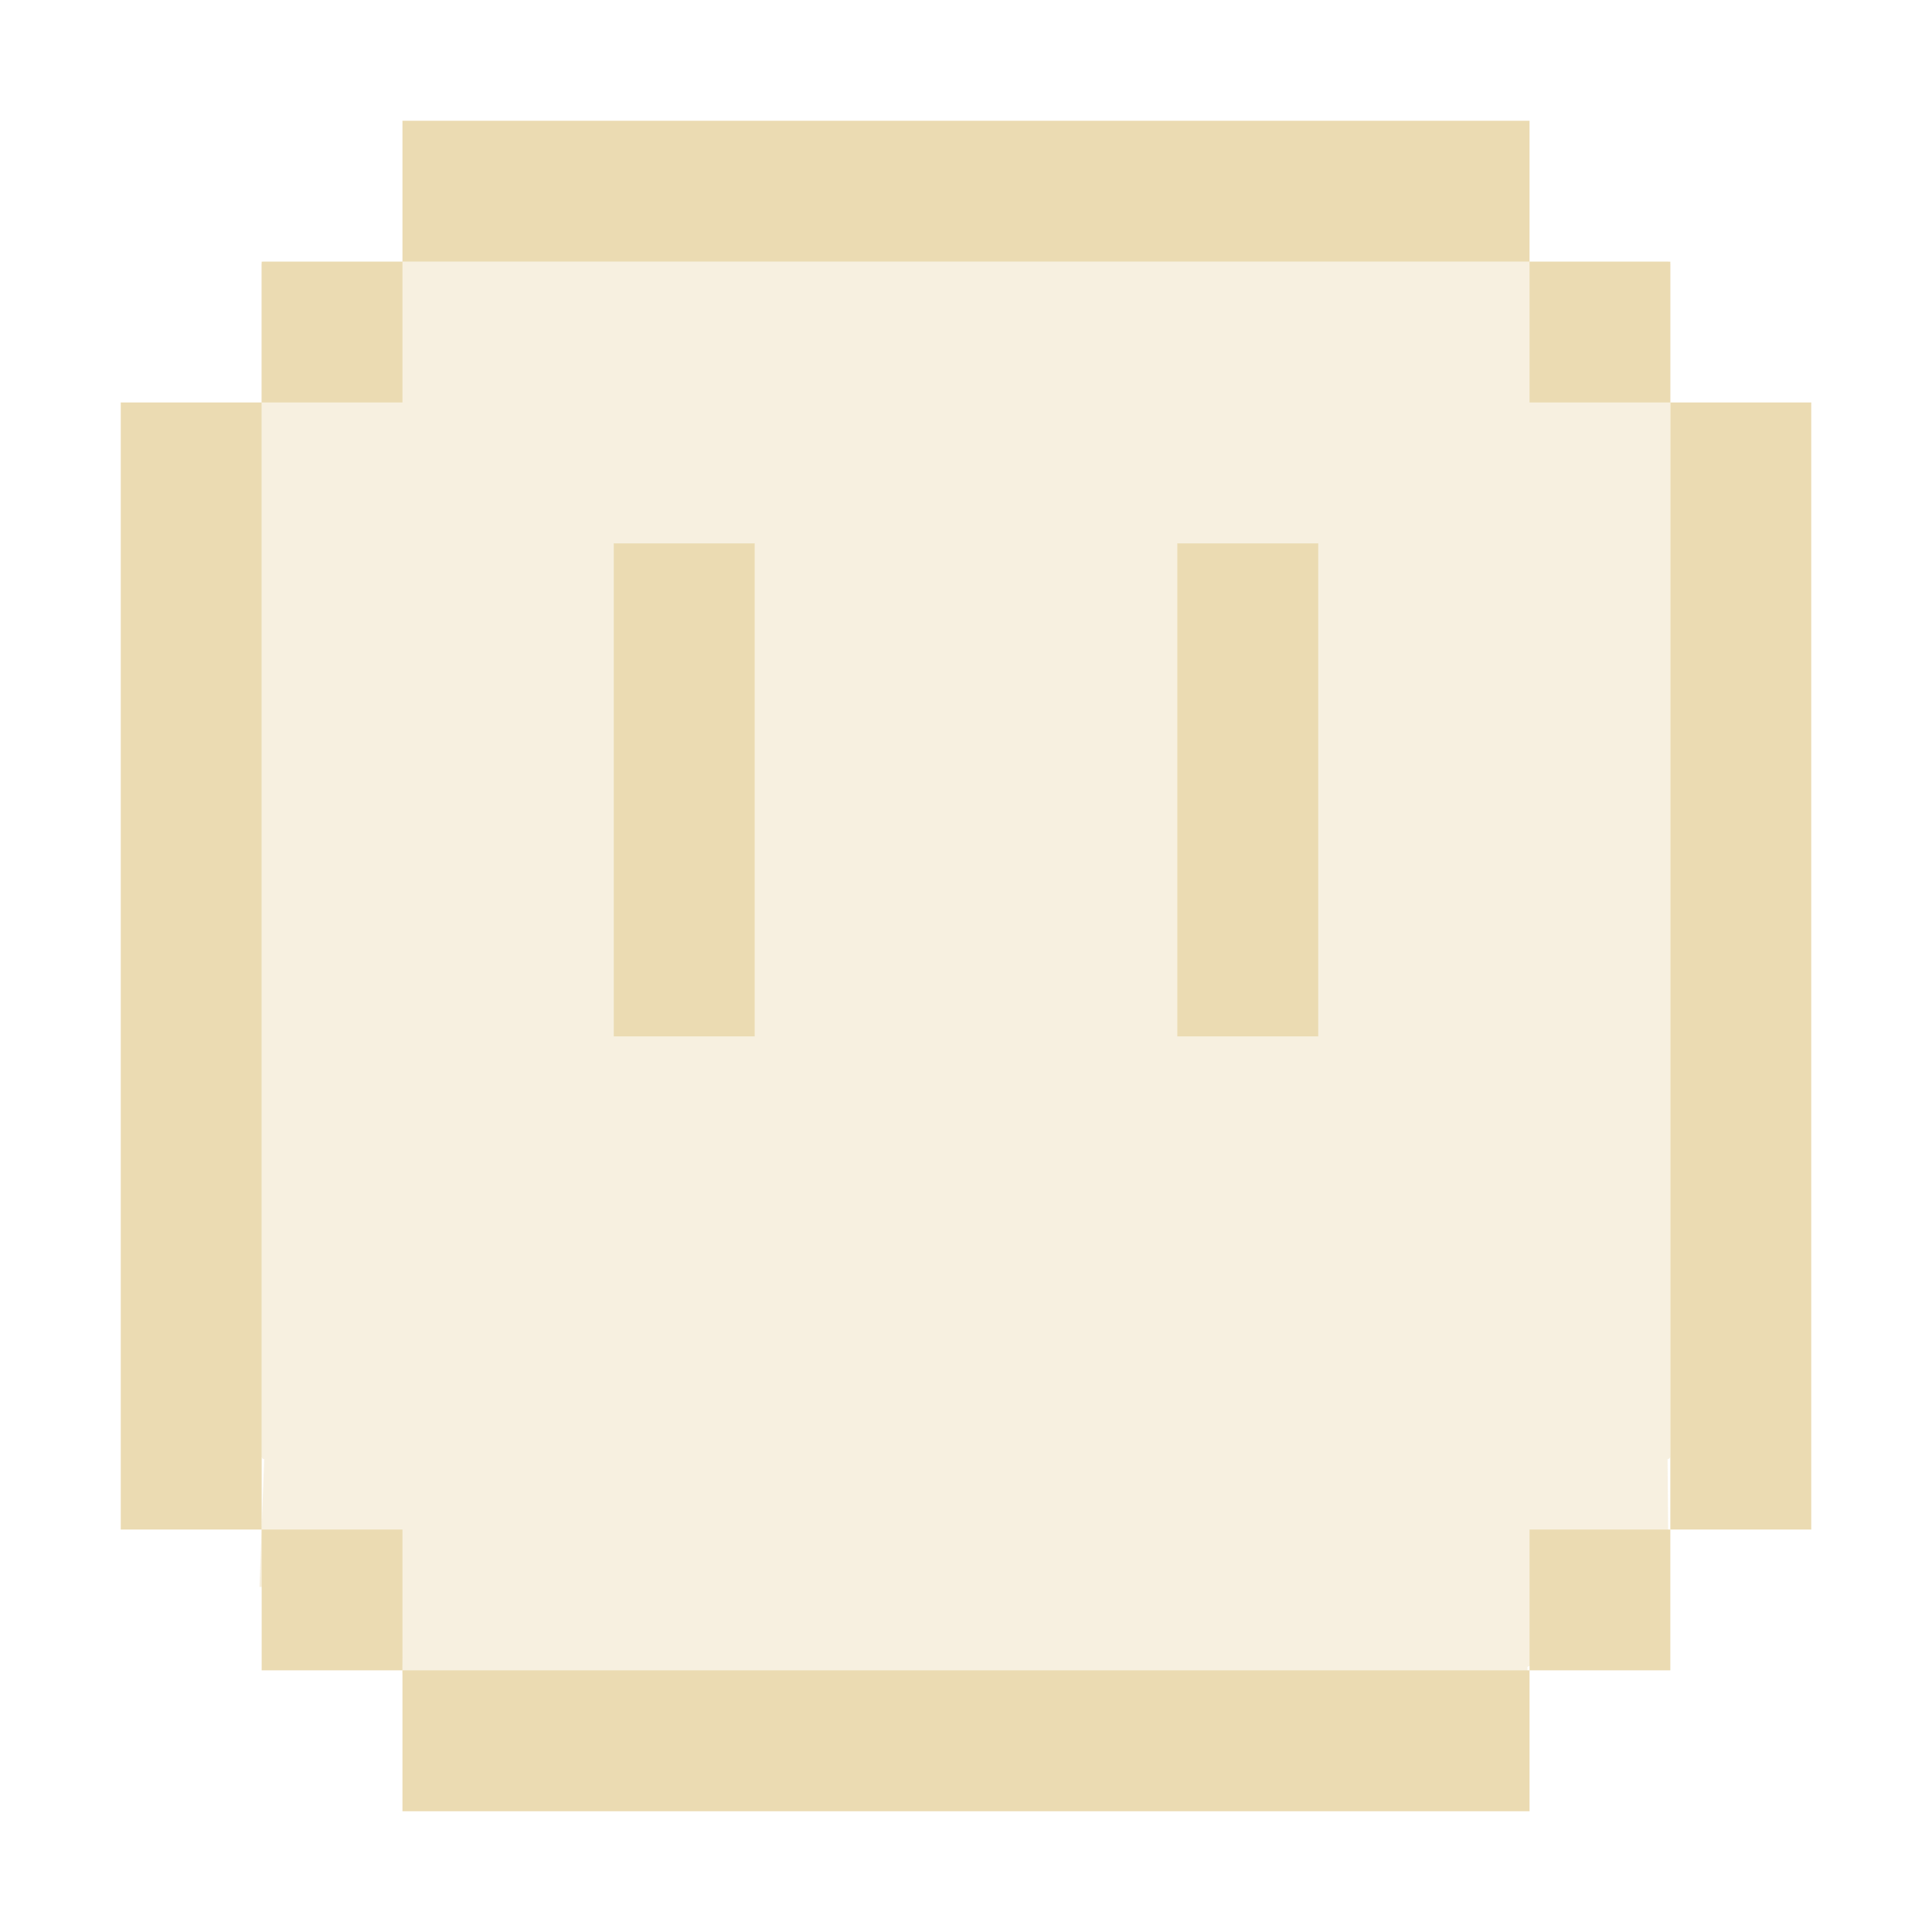
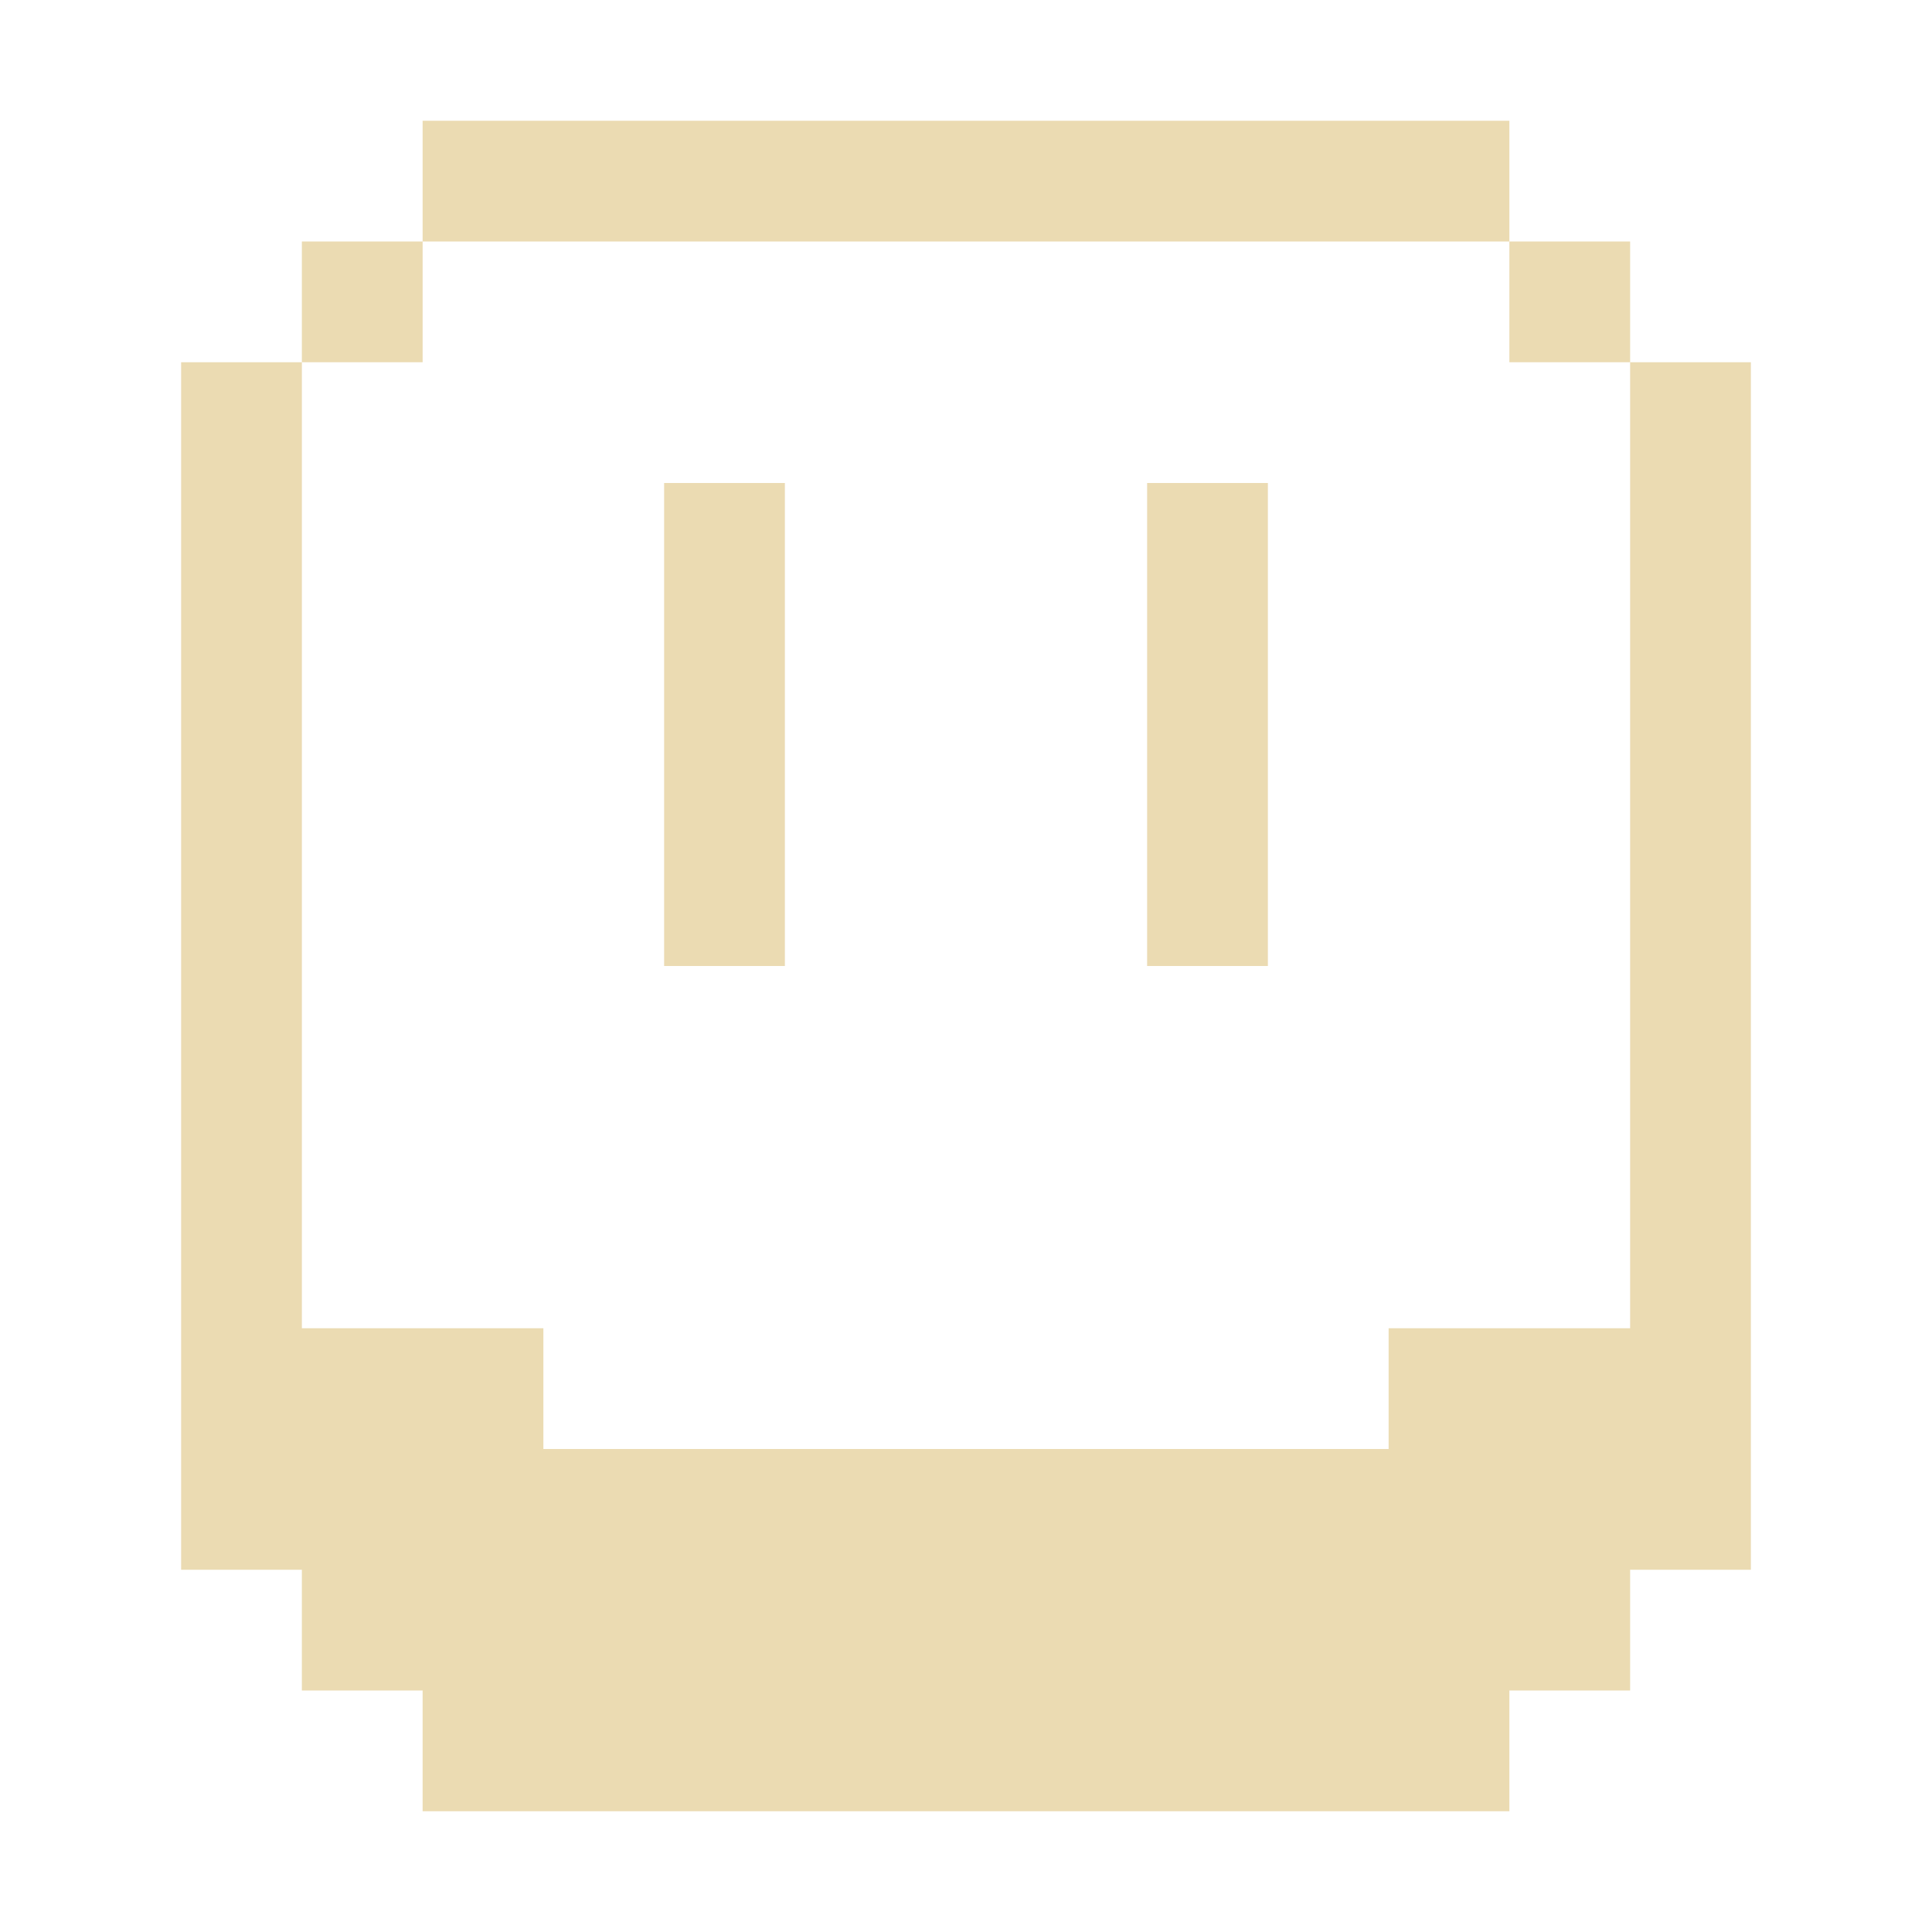
- <svg xmlns="http://www.w3.org/2000/svg" style="isolation:isolate" width="16" height="16" viewBox="0 0 16 16">
+ <svg xmlns="http://www.w3.org/2000/svg" width="16" height="16" version="1.1" viewBox="0 0 16 16">
  <defs>
-     <style id="current-color-scheme" type="text/css">
-    .ColorScheme-Text { color:#ebdbb2; } .ColorScheme-Highlight { color:#458588; }
-   </style>
-     <linearGradient id="arrongin" x1="0%" x2="0%" y1="0%" y2="100%">
-       <stop offset="0%" style="stop-color:#d79921; stop-opacity:1" />
-       <stop offset="100%" style="stop-color:#b57614; stop-opacity:1" />
-     </linearGradient>
-     <linearGradient id="aurora" x1="0%" x2="0%" y1="0%" y2="100%">
-       <stop offset="0%" style="stop-color:#83a598; stop-opacity:1" />
-       <stop offset="100%" style="stop-color:#b16286; stop-opacity:1" />
-     </linearGradient>
-     <linearGradient id="fitdance" x1="0%" x2="0%" y1="0%" y2="100%">
-       <stop offset="0%" style="stop-color:#8ec07c; stop-opacity:1" />
-       <stop offset="100%" style="stop-color:#458588; stop-opacity:1" />
-     </linearGradient>
-     <linearGradient id="oomox" x1="0%" x2="0%" y1="0%" y2="100%">
-       <stop offset="0%" style="stop-color:#458588; stop-opacity:1" />
-       <stop offset="100%" style="stop-color:#928374; stop-opacity:1" />
-     </linearGradient>
-     <linearGradient id="rainblue" x1="0%" x2="0%" y1="0%" y2="100%">
-       <stop offset="0%" style="stop-color:#b8bb26; stop-opacity:1" />
-       <stop offset="100%" style="stop-color:#076678; stop-opacity:1" />
-     </linearGradient>
-     <linearGradient id="sunrise" x1="0%" x2="0%" y1="0%" y2="100%">
-       <stop offset="0%" style="stop-color: #fe8019; stop-opacity:1" />
-       <stop offset="100%" style="stop-color: #fabd2f; stop-opacity:1" />
-     </linearGradient>
-     <linearGradient id="telinkrin" x1="0%" x2="0%" y1="0%" y2="100%">
-       <stop offset="0%" style="stop-color: #83a598; stop-opacity:1" />
-       <stop offset="100%" style="stop-color: #83a598; stop-opacity:1" />
-     </linearGradient>
-     <linearGradient id="60spsycho" x1="0%" x2="0%" y1="0%" y2="100%">
-       <stop offset="0%" style="stop-color: #fb4934; stop-opacity:1" />
-       <stop offset="25%" style="stop-color: #fabd2f; stop-opacity:1" />
-       <stop offset="50%" style="stop-color: #fe8019; stop-opacity:1" />
-       <stop offset="100%" style="stop-color: #689d6a; stop-opacity:1" />
-     </linearGradient>
-     <linearGradient id="90ssummer" x1="0%" x2="0%" y1="0%" y2="100%">
-       <stop offset="0%" style="stop-color: #b16286; stop-opacity:1" />
-       <stop offset="20%" style="stop-color: #8ec07c; stop-opacity:1" />
-       <stop offset="50%" style="stop-color: #fabd2f; stop-opacity:1" />
-       <stop offset="100%" style="stop-color: #458588; stop-opacity:1" />
-     </linearGradient>
-     <linearGradient id="cyberneon" x1="0%" x2="0%" y1="0%" y2="100%">
-       <stop offset="0" style="stop-color:#83a598; stop-opacity:1" />
-       <stop offset="1" style="stop-color:#b16286; stop-opacity:1" />
-     </linearGradient>
-     <clipPath id="_clipPath_yLOtitHqWUvUy0POS86k1KavCAP2J9f0">
-       <rect width="16" height="16" />
-     </clipPath>
+     <style type="text/css" id="current-color-scheme">.ColorScheme-Text { color:#ebdbb2; } .ColorScheme-Highlight { color:#458588; }</style>
  </defs>
-   <g clip-path="url(#_clipPath_yLOtitHqWUvUy0POS86k1KavCAP2J9f0)">
-     <g>
-       <path style="fill:currentColor" class="ColorScheme-Text" fill-opacity=".4" d="M 2.188 2.167 L 13.81 2.167 C 13.822 2.167 13.832 2.177 13.832 2.189 L 13.832 12.062 C 13.832 12.074 13.822 12.084 13.81 12.084 L 13.82 13.327 L 12.65 13.804 L 12.65 14.343 L 3.35 14.251 L 3.304 13.142 L 2.149 13.142 L 2.188 12.084 C 2.176 12.084 2.166 12.074 2.166 12.062 L 2.166 2.189 C 2.166 2.177 2.176 2.167 2.188 2.167 Z" />
-       <path style="fill:currentColor" class="ColorScheme-Text" d="M 3.333 13.833 L 2.167 13.833 L 2.167 12.667 L 1 12.667 L 1 3.333 L 2.167 3.333 L 2.167 2.167 L 3.333 2.167 L 3.333 1 L 12.667 1 L 12.667 2.167 L 13.833 2.167 L 13.833 3.333 L 15 3.333 L 15 12.667 L 13.833 12.667 L 13.833 13.833 L 12.667 13.833 L 12.667 15 L 3.333 15 L 3.333 13.833 Z M 12.667 12.667 L 13.833 12.667 L 13.833 3.333 L 12.667 3.333 L 12.667 2.167 L 3.333 2.167 L 3.333 3.333 L 2.167 3.333 L 2.167 12.667 L 3.333 12.667 L 3.333 13.833 L 12.667 13.833 L 12.667 12.667 Z M 5.083 4.5 L 6.25 4.5 L 6.25 8.583 L 5.083 8.583 L 5.083 4.5 Z M 9.75 4.5 L 10.917 4.5 L 10.917 8.583 L 9.75 8.583 L 9.75 4.5 Z" />
-     </g>
-     <rect style="fill:currentColor" class="ColorScheme-Text" width="4.625" height="3.594" x="17.09" y="-.09" transform="matrix(1,0,0,1,0,0)" />
-   </g>
+   <path class="ColorScheme-Text" fill="currentColor" d="m3.5 1v1h9v-1zm9 1v1h1v-1zm1 1v8h-2v1h-7v-1h-2v-8h-1v10h1v1h1v1h9v-1h1v-1h1v-10zm-11 0h1v-1h-1zm3 1v4h1v-4zm4 0v4h1v-4z" />
</svg>
